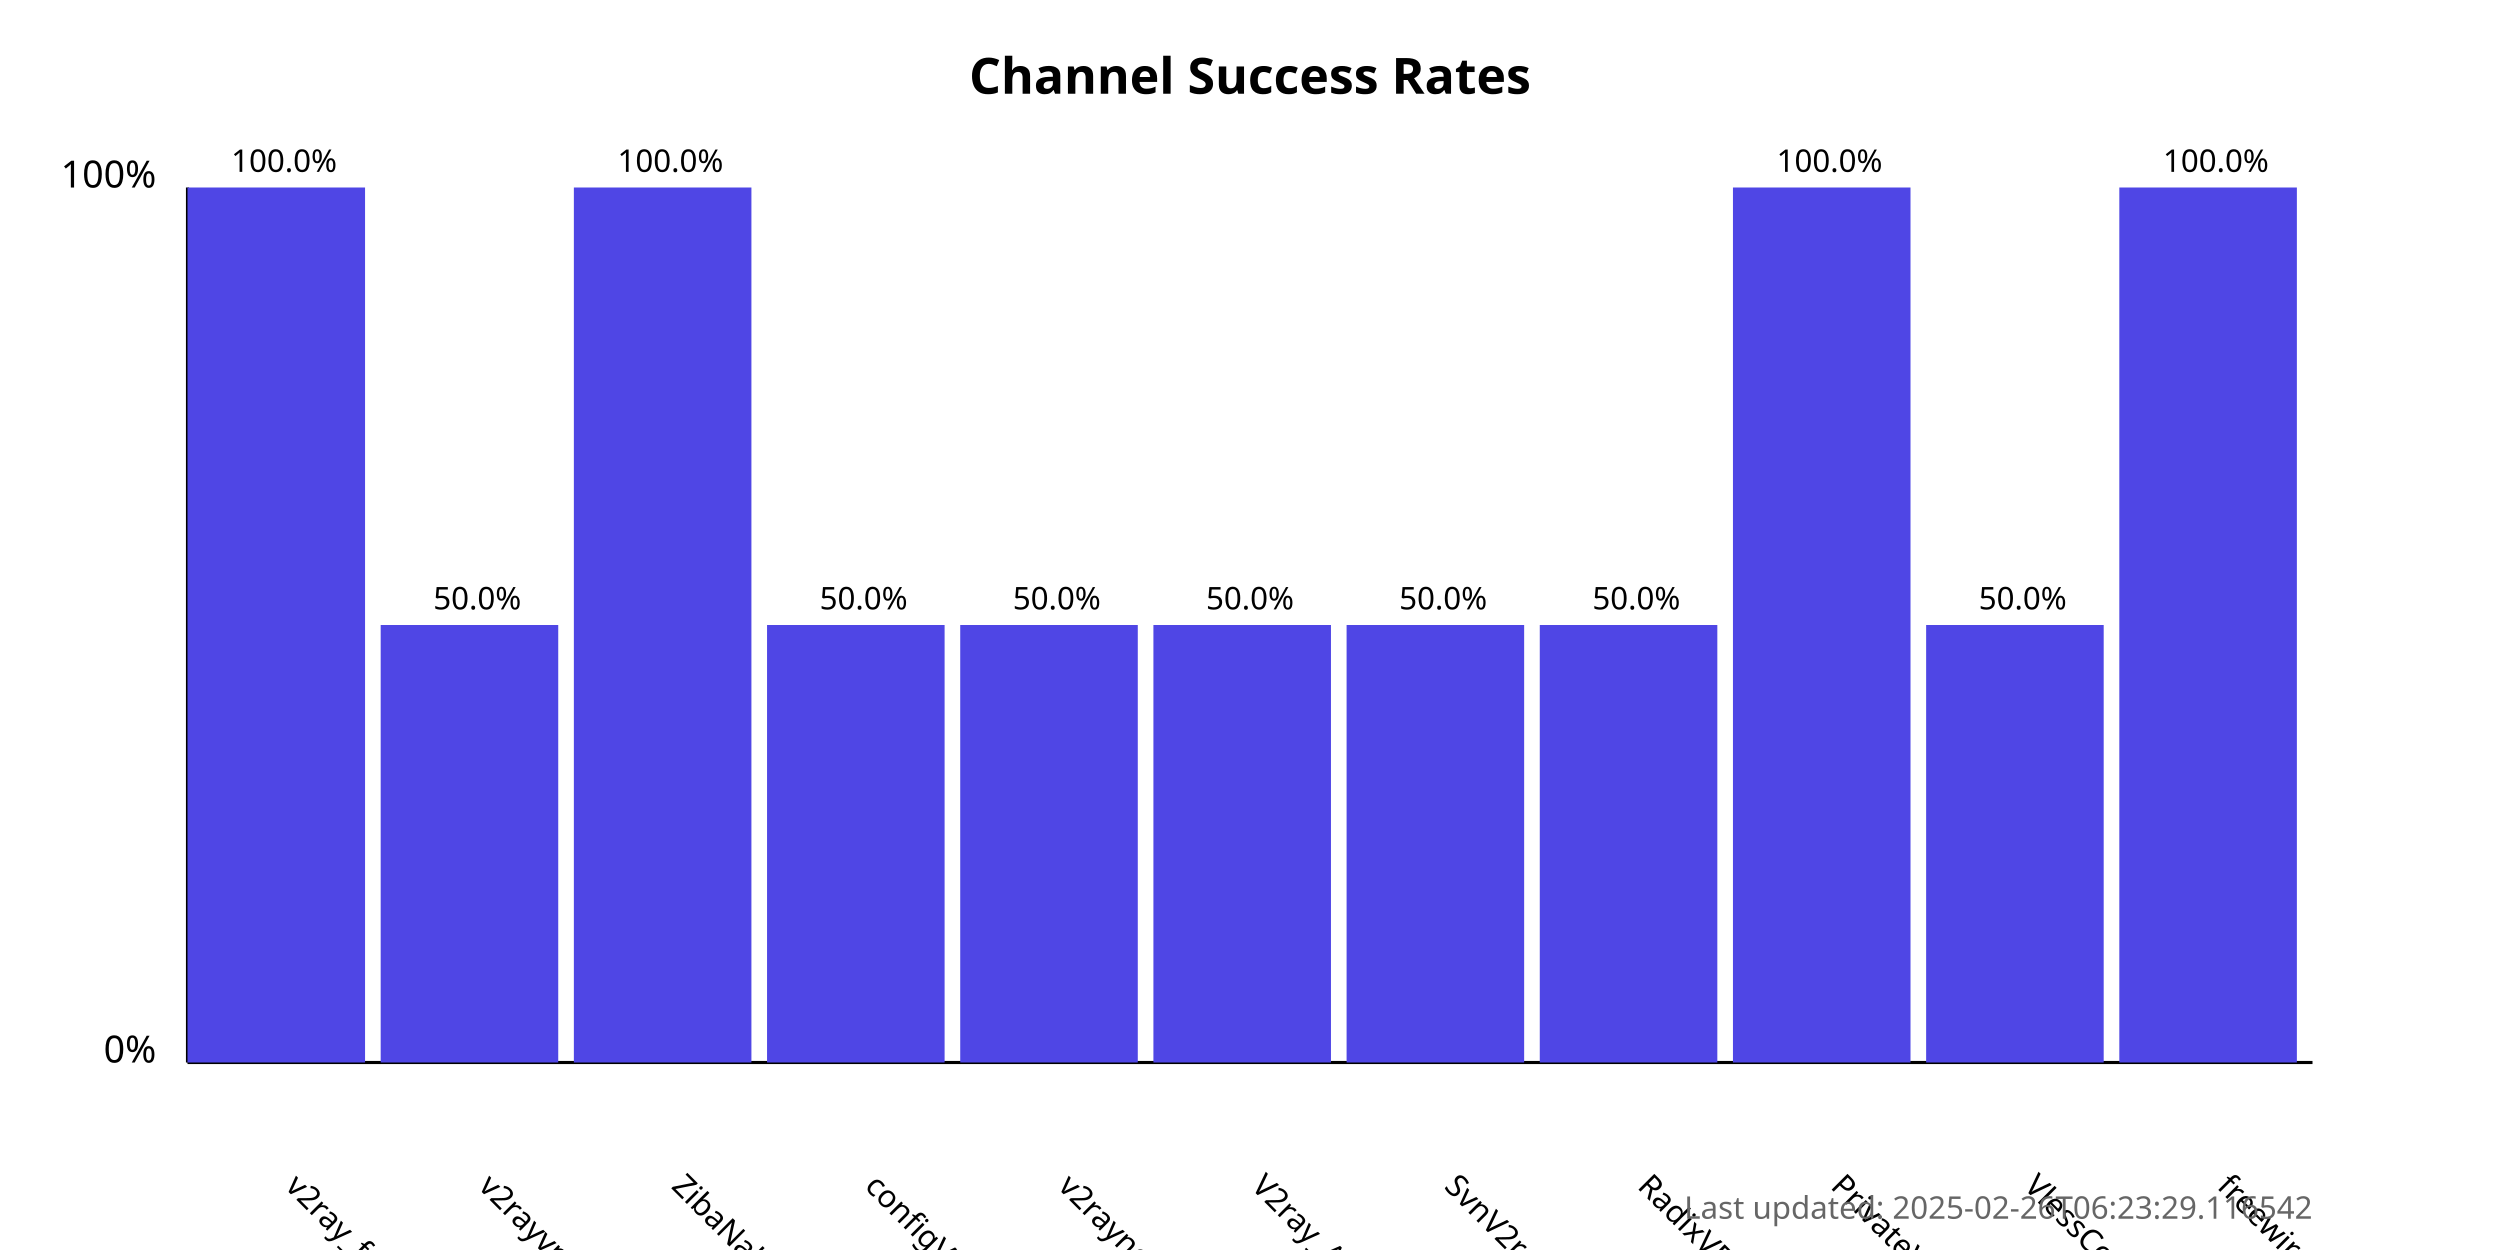
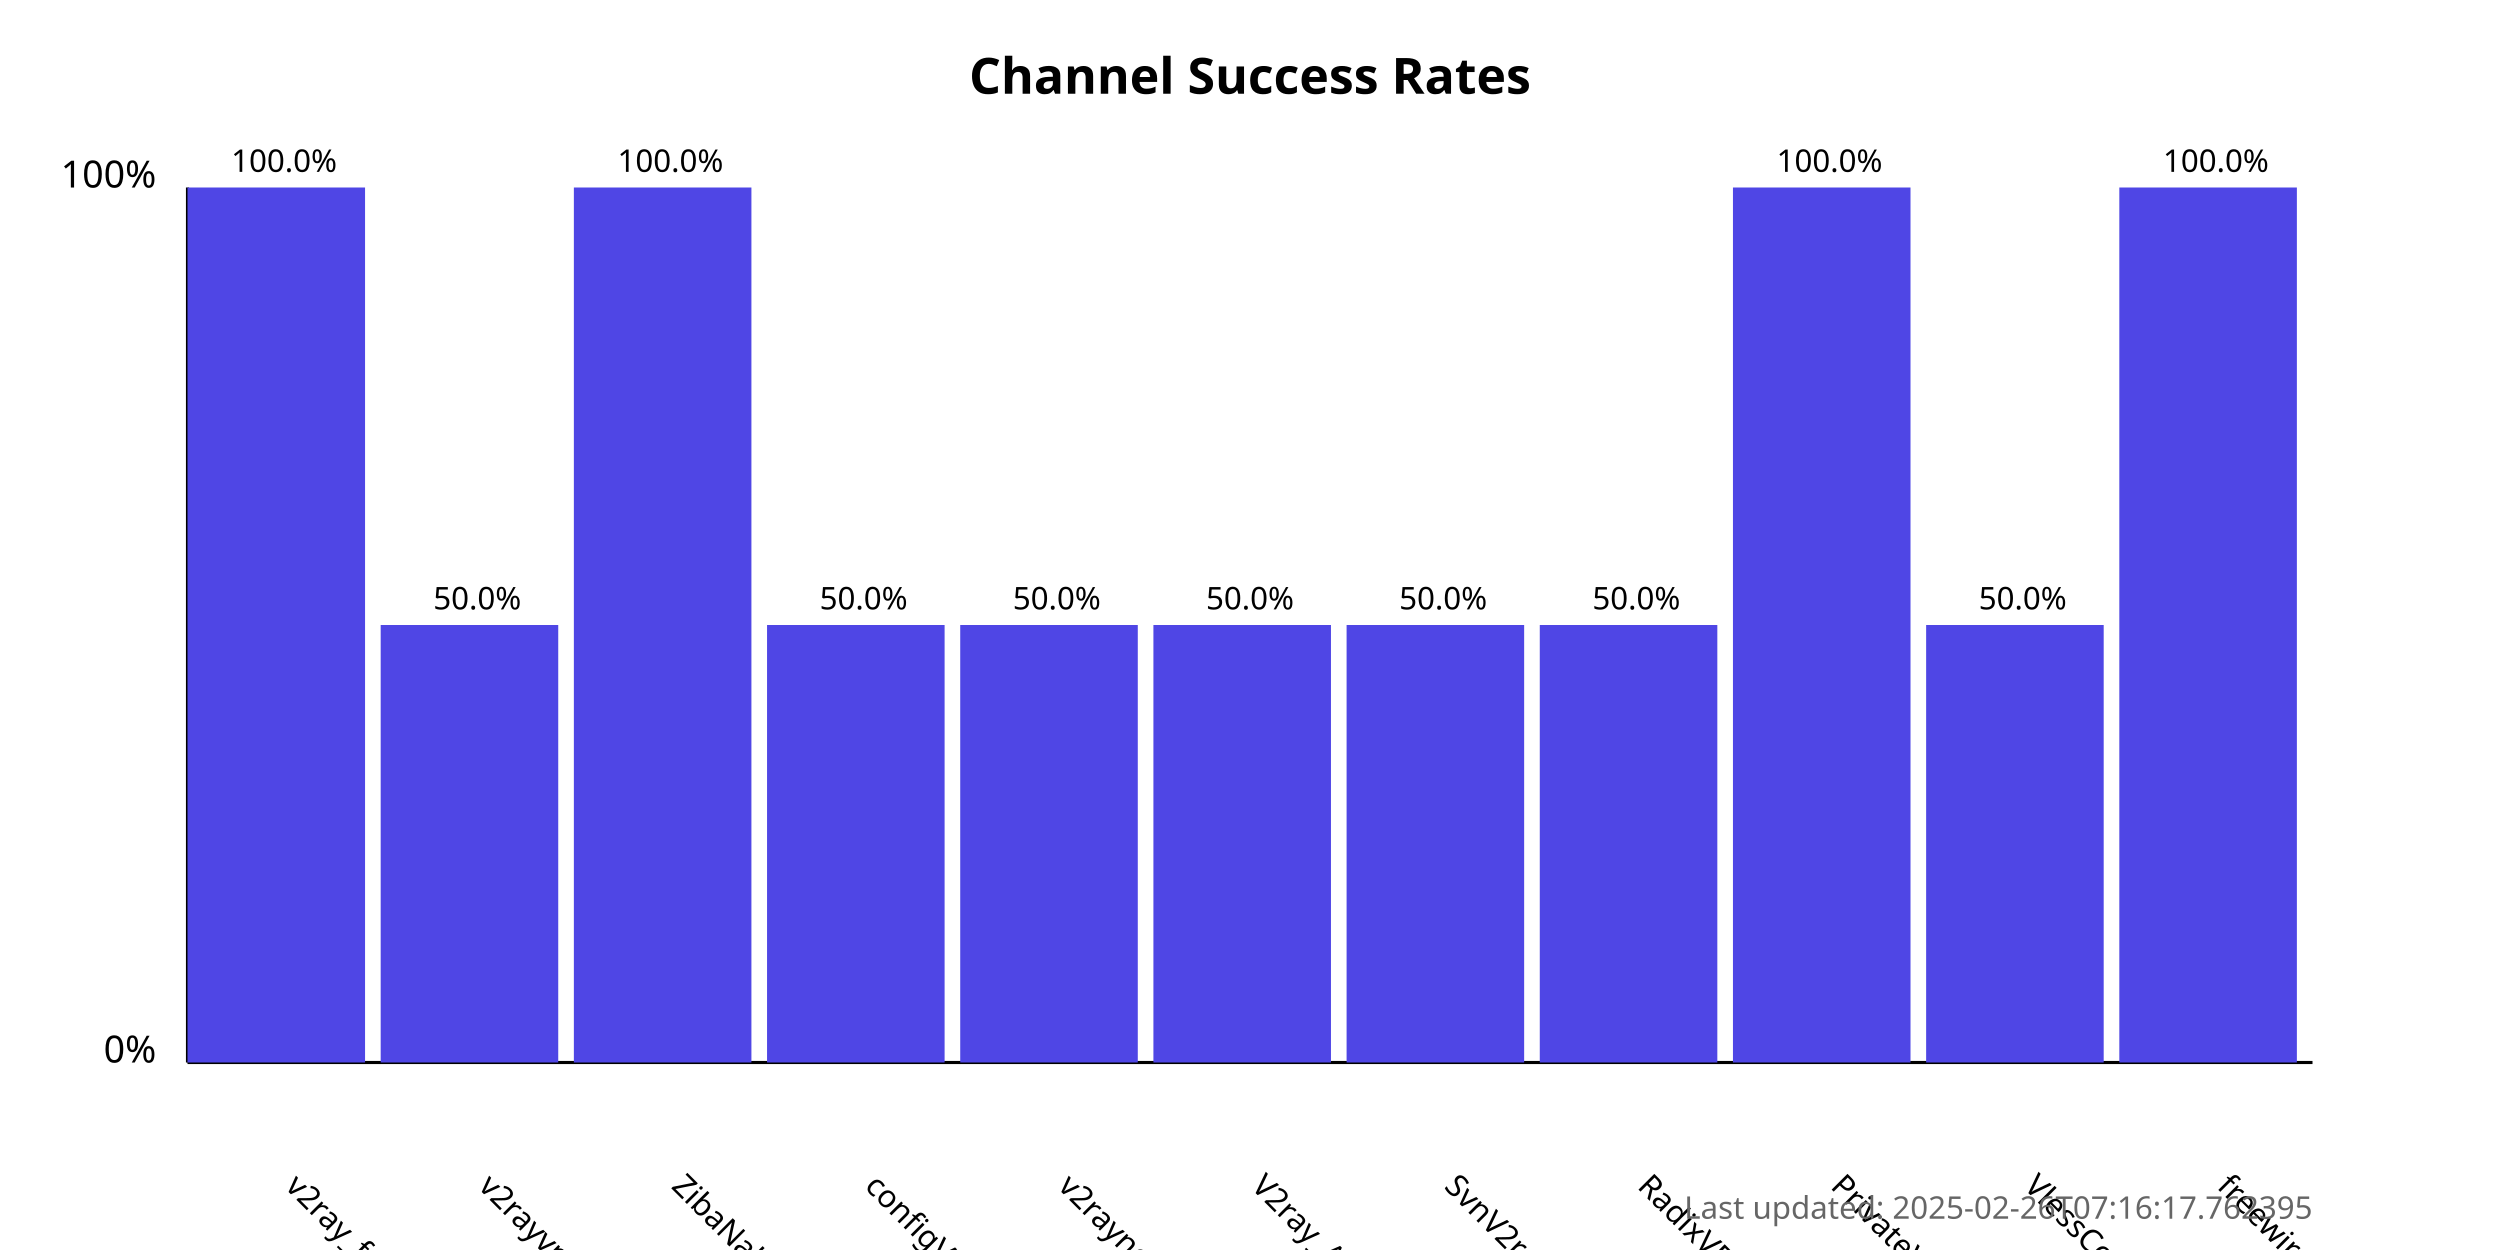
<svg xmlns="http://www.w3.org/2000/svg" width="800" height="400">
  <style>
            .chart-title { font: bold 16px sans-serif; }
            .axis-label { font: 12px sans-serif; }
            .tick-label { font: 10px sans-serif; }
            .bar { fill: #4f46e5; }
            .bar:hover { fill: #6366f1; }
            .timestamp { font: 10px sans-serif; fill: #666; }
        </style>
  <text x="400.0" y="30" text-anchor="middle" class="chart-title">
            Channel Success Rates
        </text>
  <line x1="60" y1="340" x2="60" y2="60" stroke="black" stroke-width="1" />
  <line x1="60" y1="340" x2="740" y2="340" stroke="black" stroke-width="1" />
  <text x="50" y="340" text-anchor="end" class="axis-label">0%</text>
  <text x="50" y="60" text-anchor="end" class="axis-label">100%</text>
  <g>
    <rect x="60" y="60.0" width="56.818" height="280.0" class="bar" />
    <text x="90.909" y="380" transform="rotate(45, 90.90909, 380)" text-anchor="start" class="tick-label">
                v2ray_free_conf
            </text>
    <text x="90.909" y="55.0" text-anchor="middle" class="tick-label">
                100.0%
            </text>
  </g>
  <g>
    <rect x="121.818" y="200.0" width="56.818" height="140.0" class="bar" />
    <text x="152.727" y="380" transform="rotate(45, 152.7273, 380)" text-anchor="start" class="tick-label">
                v2rayvpno
            </text>
    <text x="152.727" y="195.0" text-anchor="middle" class="tick-label">
                50.0%
            </text>
  </g>
  <g>
    <rect x="183.636" y="60.0" width="56.818" height="280.0" class="bar" />
    <text x="214.545" y="380" transform="rotate(45, 214.5455, 380)" text-anchor="start" class="tick-label">
                ZibaNabz
            </text>
    <text x="214.545" y="55.0" text-anchor="middle" class="tick-label">
                100.0%
            </text>
  </g>
  <g>
    <rect x="245.455" y="200.0" width="56.818" height="140.0" class="bar" />
    <text x="276.364" y="380" transform="rotate(45, 276.3636, 380)" text-anchor="start" class="tick-label">
                configV2rayForFree
            </text>
    <text x="276.364" y="195.0" text-anchor="middle" class="tick-label">
                50.0%
            </text>
  </g>
  <g>
    <rect x="307.273" y="200.0" width="56.818" height="140.0" class="bar" />
    <text x="338.182" y="380" transform="rotate(45, 338.1818, 380)" text-anchor="start" class="tick-label">
                v2rayngvpn
            </text>
    <text x="338.182" y="195.0" text-anchor="middle" class="tick-label">
                50.0%
            </text>
  </g>
  <g>
    <rect x="369.091" y="200.0" width="56.818" height="140.0" class="bar" />
    <text x="400.0" y="380" transform="rotate(45, 400.0, 380)" text-anchor="start" class="tick-label">
                V2ray_Alpha
            </text>
    <text x="400.0" y="195.0" text-anchor="middle" class="tick-label">
                50.0%
            </text>
  </g>
  <g>
    <rect x="430.909" y="200.0" width="56.818" height="140.0" class="bar" />
    <text x="461.818" y="380" transform="rotate(45, 461.8182, 380)" text-anchor="start" class="tick-label">
                SvnV2ray
            </text>
    <text x="461.818" y="195.0" text-anchor="middle" class="tick-label">
                50.0%
            </text>
  </g>
  <g>
    <rect x="492.727" y="200.0" width="56.818" height="140.0" class="bar" />
    <text x="523.636" y="380" transform="rotate(45, 523.6364, 380)" text-anchor="start" class="tick-label">
                RadixVPN
            </text>
    <text x="523.636" y="195.0" text-anchor="middle" class="tick-label">
                50.0%
            </text>
  </g>
  <g>
    <rect x="554.545" y="60.0" width="56.818" height="280.0" class="bar" />
    <text x="585.455" y="380" transform="rotate(45, 585.4545, 380)" text-anchor="start" class="tick-label">
                PrivateVPNs
            </text>
    <text x="585.455" y="55.0" text-anchor="middle" class="tick-label">
                100.0%
            </text>
  </g>
  <g>
    <rect x="616.364" y="200.0" width="56.818" height="140.0" class="bar" />
    <text x="647.273" y="380" transform="rotate(45, 647.2727, 380)" text-anchor="start" class="tick-label">
                VlessConfig
            </text>
    <text x="647.273" y="195.0" text-anchor="middle" class="tick-label">
                50.0%
            </text>
  </g>
  <g>
    <rect x="678.182" y="60.0" width="56.818" height="280.0" class="bar" />
    <text x="709.091" y="380" transform="rotate(45, 709.0909, 380)" text-anchor="start" class="tick-label">
                freewireguard
            </text>
    <text x="709.091" y="55.0" text-anchor="middle" class="tick-label">
                100.0%
            </text>
  </g>
  <text x="740" y="390" text-anchor="end" class="timestamp">
-             Last updated: 2025-02-26T06:23:29.116542
+             Last updated: 2025-02-26T07:16:17.762395
        </text>
</svg>
